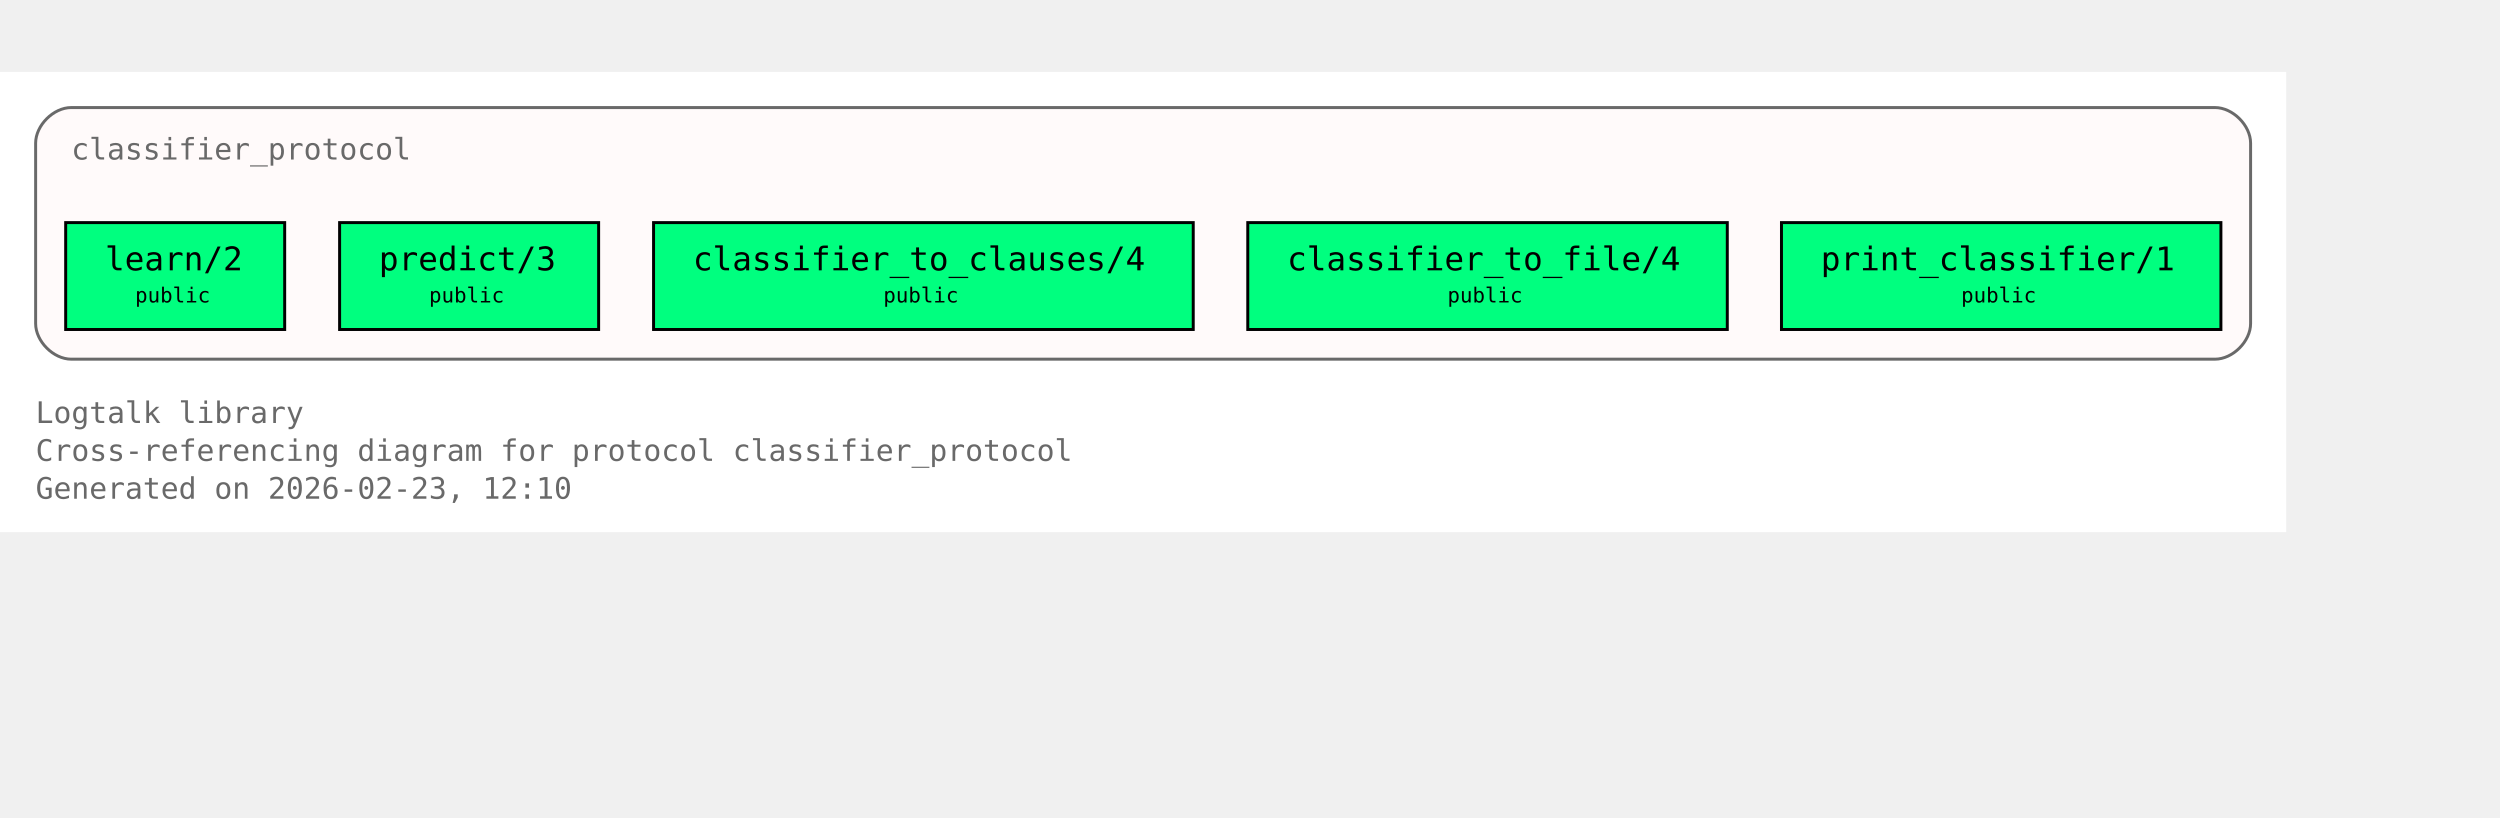
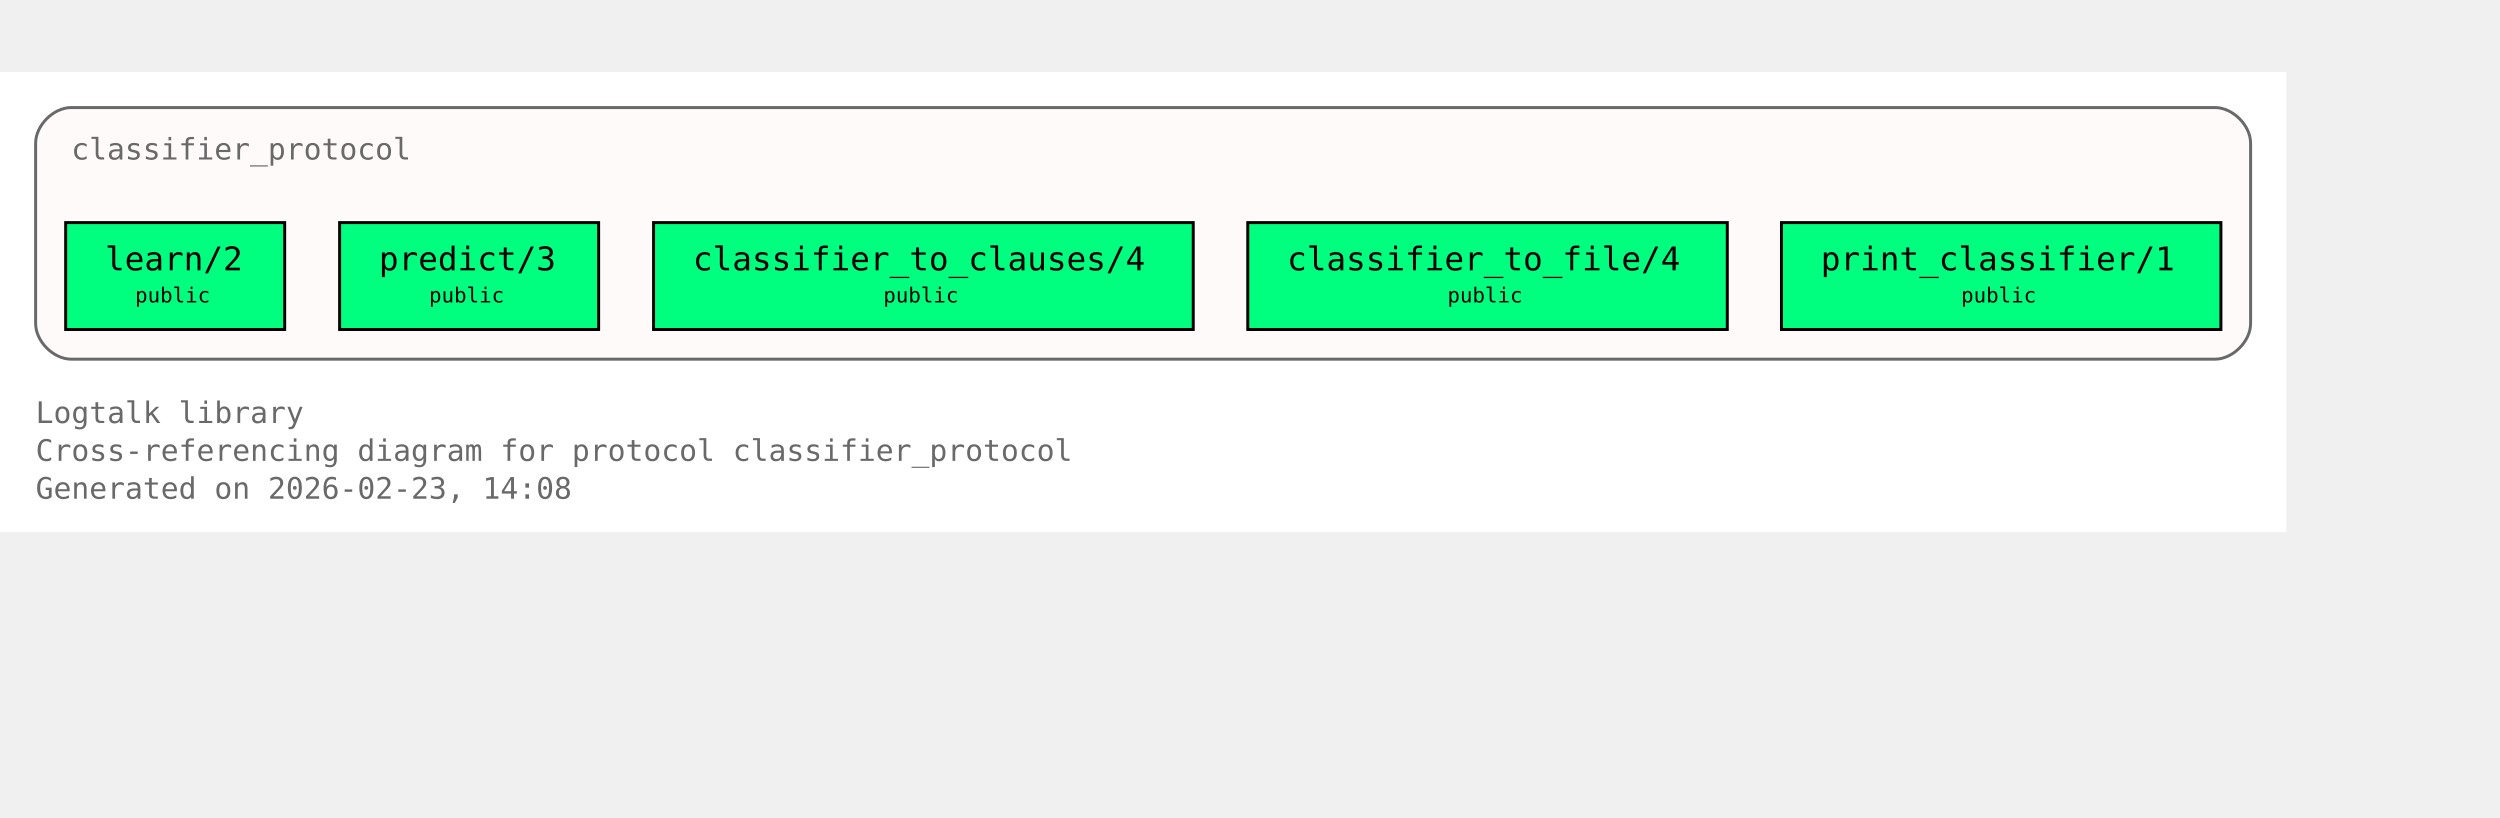
<svg xmlns="http://www.w3.org/2000/svg" xmlns:xlink="http://www.w3.org/1999/xlink" width="914pt" height="299pt" viewBox="72.00 72.00 842.00 227.00">
  <g id="graph0" class="graph" transform="scale(1 1) rotate(0) translate(76 223)">
    <polygon fill="white" stroke="none" points="-4,4 -4,-151 766,-151 766,4 -4,4" />
    <text xml:space="preserve" text-anchor="start" x="8" y="-32.75" font-family="Monospace" font-size="10.00" fill="dimgray">Logtalk library</text>
    <text xml:space="preserve" text-anchor="start" x="8" y="-20" font-family="Monospace" font-size="10.00" fill="dimgray">Cross-referencing diagram for protocol classifier_protocol</text>
-     <text xml:space="preserve" text-anchor="start" x="8" y="-7.25" font-family="Monospace" font-size="10.00" fill="dimgray">Generated on 2026-02-23, 12:10</text>
+     <text xml:space="preserve" text-anchor="start" x="8" y="-7.25" font-family="Monospace" font-size="10.00" fill="dimgray">Generated on 2026-02-23, 14:08</text>
    <g id="clust1" class="cluster">
      <g id="a_clust1">
        <a xlink:title="classifier_protocol">
          <path fill="snow" stroke="dimgray" d="M20,-54.25C20,-54.25 742,-54.25 742,-54.25 748,-54.25 754,-60.25 754,-66.25 754,-66.25 754,-127 754,-127 754,-133 748,-139 742,-139 742,-139 20,-139 20,-139 14,-139 8,-133 8,-127 8,-127 8,-66.25 8,-66.25 8,-60.25 14,-54.25 20,-54.25" />
          <g id="a_clust1_0">
-             <a xlink:href="https://github.com/LogtalkDotOrg/logtalk3/tree/f197489a95d5930b5ae62a0515304398bc85df28/library/classifier_protocols/classifier_protocol.lgt#L22" xlink:title="https://github.com/LogtalkDotOrg/logtalk3/tree/f197489a95d5930b5ae62a0515304398bc85df28/library/classifier_protocols/classifier_protocol.lgt#L22">
+             <a xlink:href="https://github.com/LogtalkDotOrg/logtalk3/tree/35540ea9e3c9ebe58b4cfbeb6357fdc313de8eec/library/classifier_protocols/classifier_protocol.lgt#L22" xlink:title="https://github.com/LogtalkDotOrg/logtalk3/tree/35540ea9e3c9ebe58b4cfbeb6357fdc313de8eec/library/classifier_protocols/classifier_protocol.lgt#L22">
              <text xml:space="preserve" text-anchor="start" x="20" y="-121.5" font-family="Monospace" font-size="10.00" fill="dimgray">classifier_protocol</text>
            </a>
          </g>
        </a>
      </g>
    </g>
    <g id="node1" class="node">
      <polygon fill="springgreen" stroke="black" points="91.88,-100.25 18.12,-100.25 18.12,-64.25 91.88,-64.25 91.88,-100.25" />
      <text xml:space="preserve" text-anchor="start" x="26.12" y="-84.95" font-family="Monospace" font-size="9.00"> </text>
      <g id="a_node1_1">
-         <a xlink:href="https://github.com/LogtalkDotOrg/logtalk3/tree/f197489a95d5930b5ae62a0515304398bc85df28/library/classifier_protocols/classifier_protocol.lgt#L32" xlink:title="https://github.com/LogtalkDotOrg/logtalk3/tree/f197489a95d5930b5ae62a0515304398bc85df28/library/classifier_protocols/classifier_protocol.lgt#L32">
+         <a xlink:href="https://github.com/LogtalkDotOrg/logtalk3/tree/35540ea9e3c9ebe58b4cfbeb6357fdc313de8eec/library/classifier_protocols/classifier_protocol.lgt#L32" xlink:title="https://github.com/LogtalkDotOrg/logtalk3/tree/35540ea9e3c9ebe58b4cfbeb6357fdc313de8eec/library/classifier_protocols/classifier_protocol.lgt#L32">
          <text xml:space="preserve" text-anchor="start" x="31.38" y="-84.17" font-family="Monospace" font-size="11.00">learn/2</text>
        </a>
      </g>
      <text xml:space="preserve" text-anchor="start" x="78.62" y="-84.95" font-family="Monospace" font-size="9.00"> </text>
      <text xml:space="preserve" text-anchor="start" x="26.12" y="-72.58" font-family="Monospace" font-size="9.00"> </text>
      <text xml:space="preserve" text-anchor="start" x="41.5" y="-73.35" font-family="Monospace" font-size="7.00">public</text>
      <text xml:space="preserve" text-anchor="start" x="78.62" y="-72.58" font-family="Monospace" font-size="9.00"> </text>
    </g>
    <g id="node2" class="node">
      <polygon fill="springgreen" stroke="black" points="197.62,-100.25 110.38,-100.25 110.38,-64.25 197.62,-64.25 197.62,-100.25" />
      <text xml:space="preserve" text-anchor="start" x="118.38" y="-84.95" font-family="Monospace" font-size="9.00"> </text>
      <g id="a_node2_2">
-         <a xlink:href="https://github.com/LogtalkDotOrg/logtalk3/tree/f197489a95d5930b5ae62a0515304398bc85df28/library/classifier_protocols/classifier_protocol.lgt#L39" xlink:title="https://github.com/LogtalkDotOrg/logtalk3/tree/f197489a95d5930b5ae62a0515304398bc85df28/library/classifier_protocols/classifier_protocol.lgt#L39">
+         <a xlink:href="https://github.com/LogtalkDotOrg/logtalk3/tree/35540ea9e3c9ebe58b4cfbeb6357fdc313de8eec/library/classifier_protocols/classifier_protocol.lgt#L39" xlink:title="https://github.com/LogtalkDotOrg/logtalk3/tree/35540ea9e3c9ebe58b4cfbeb6357fdc313de8eec/library/classifier_protocols/classifier_protocol.lgt#L39">
          <text xml:space="preserve" text-anchor="start" x="123.62" y="-84.17" font-family="Monospace" font-size="11.00">predict/3</text>
        </a>
      </g>
      <text xml:space="preserve" text-anchor="start" x="184.38" y="-84.95" font-family="Monospace" font-size="9.00"> </text>
      <text xml:space="preserve" text-anchor="start" x="118.38" y="-72.58" font-family="Monospace" font-size="9.00"> </text>
      <text xml:space="preserve" text-anchor="start" x="140.5" y="-73.35" font-family="Monospace" font-size="7.00">public</text>
      <text xml:space="preserve" text-anchor="start" x="184.38" y="-72.58" font-family="Monospace" font-size="9.00"> </text>
    </g>
    <g id="node3" class="node">
      <polygon fill="springgreen" stroke="black" points="397.88,-100.25 216.12,-100.25 216.12,-64.25 397.88,-64.25 397.88,-100.25" />
      <text xml:space="preserve" text-anchor="start" x="224.12" y="-84.95" font-family="Monospace" font-size="9.00"> </text>
      <g id="a_node3_3">
-         <a xlink:href="https://github.com/LogtalkDotOrg/logtalk3/tree/f197489a95d5930b5ae62a0515304398bc85df28/library/classifier_protocols/classifier_protocol.lgt#L46" xlink:title="https://github.com/LogtalkDotOrg/logtalk3/tree/f197489a95d5930b5ae62a0515304398bc85df28/library/classifier_protocols/classifier_protocol.lgt#L46">
+         <a xlink:href="https://github.com/LogtalkDotOrg/logtalk3/tree/35540ea9e3c9ebe58b4cfbeb6357fdc313de8eec/library/classifier_protocols/classifier_protocol.lgt#L46" xlink:title="https://github.com/LogtalkDotOrg/logtalk3/tree/35540ea9e3c9ebe58b4cfbeb6357fdc313de8eec/library/classifier_protocols/classifier_protocol.lgt#L46">
          <text xml:space="preserve" text-anchor="start" x="229.38" y="-84.17" font-family="Monospace" font-size="11.00">classifier_to_clauses/4</text>
        </a>
      </g>
      <text xml:space="preserve" text-anchor="start" x="384.62" y="-84.95" font-family="Monospace" font-size="9.00"> </text>
      <text xml:space="preserve" text-anchor="start" x="224.12" y="-72.58" font-family="Monospace" font-size="9.00"> </text>
      <text xml:space="preserve" text-anchor="start" x="293.5" y="-73.35" font-family="Monospace" font-size="7.00">public</text>
      <text xml:space="preserve" text-anchor="start" x="384.62" y="-72.58" font-family="Monospace" font-size="9.00"> </text>
    </g>
    <g id="node4" class="node">
      <polygon fill="springgreen" stroke="black" points="577.75,-100.25 416.25,-100.25 416.25,-64.25 577.75,-64.25 577.75,-100.25" />
      <text xml:space="preserve" text-anchor="start" x="424.25" y="-84.95" font-family="Monospace" font-size="9.00"> </text>
      <g id="a_node4_4">
-         <a xlink:href="https://github.com/LogtalkDotOrg/logtalk3/tree/f197489a95d5930b5ae62a0515304398bc85df28/library/classifier_protocols/classifier_protocol.lgt#L53" xlink:title="https://github.com/LogtalkDotOrg/logtalk3/tree/f197489a95d5930b5ae62a0515304398bc85df28/library/classifier_protocols/classifier_protocol.lgt#L53">
+         <a xlink:href="https://github.com/LogtalkDotOrg/logtalk3/tree/35540ea9e3c9ebe58b4cfbeb6357fdc313de8eec/library/classifier_protocols/classifier_protocol.lgt#L53" xlink:title="https://github.com/LogtalkDotOrg/logtalk3/tree/35540ea9e3c9ebe58b4cfbeb6357fdc313de8eec/library/classifier_protocols/classifier_protocol.lgt#L53">
          <text xml:space="preserve" text-anchor="start" x="429.5" y="-84.17" font-family="Monospace" font-size="11.00">classifier_to_file/4</text>
        </a>
      </g>
      <text xml:space="preserve" text-anchor="start" x="564.5" y="-84.95" font-family="Monospace" font-size="9.00"> </text>
      <text xml:space="preserve" text-anchor="start" x="424.25" y="-72.58" font-family="Monospace" font-size="9.00"> </text>
      <text xml:space="preserve" text-anchor="start" x="483.5" y="-73.35" font-family="Monospace" font-size="7.00">public</text>
      <text xml:space="preserve" text-anchor="start" x="564.5" y="-72.58" font-family="Monospace" font-size="9.00"> </text>
    </g>
    <g id="node5" class="node">
      <polygon fill="springgreen" stroke="black" points="744,-100.25 596,-100.25 596,-64.25 744,-64.25 744,-100.25" />
      <text xml:space="preserve" text-anchor="start" x="604" y="-84.95" font-family="Monospace" font-size="9.00"> </text>
      <g id="a_node5_5">
-         <a xlink:href="https://github.com/LogtalkDotOrg/logtalk3/tree/f197489a95d5930b5ae62a0515304398bc85df28/library/classifier_protocols/classifier_protocol.lgt#L60" xlink:title="https://github.com/LogtalkDotOrg/logtalk3/tree/f197489a95d5930b5ae62a0515304398bc85df28/library/classifier_protocols/classifier_protocol.lgt#L60">
+         <a xlink:href="https://github.com/LogtalkDotOrg/logtalk3/tree/35540ea9e3c9ebe58b4cfbeb6357fdc313de8eec/library/classifier_protocols/classifier_protocol.lgt#L60" xlink:title="https://github.com/LogtalkDotOrg/logtalk3/tree/35540ea9e3c9ebe58b4cfbeb6357fdc313de8eec/library/classifier_protocols/classifier_protocol.lgt#L60">
          <text xml:space="preserve" text-anchor="start" x="609.25" y="-84.17" font-family="Monospace" font-size="11.00">print_classifier/1</text>
        </a>
      </g>
      <text xml:space="preserve" text-anchor="start" x="730.75" y="-84.95" font-family="Monospace" font-size="9.00"> </text>
      <text xml:space="preserve" text-anchor="start" x="604" y="-72.58" font-family="Monospace" font-size="9.00"> </text>
      <text xml:space="preserve" text-anchor="start" x="656.5" y="-73.35" font-family="Monospace" font-size="7.00">public</text>
      <text xml:space="preserve" text-anchor="start" x="730.75" y="-72.58" font-family="Monospace" font-size="9.00"> </text>
    </g>
  </g>
</svg>
